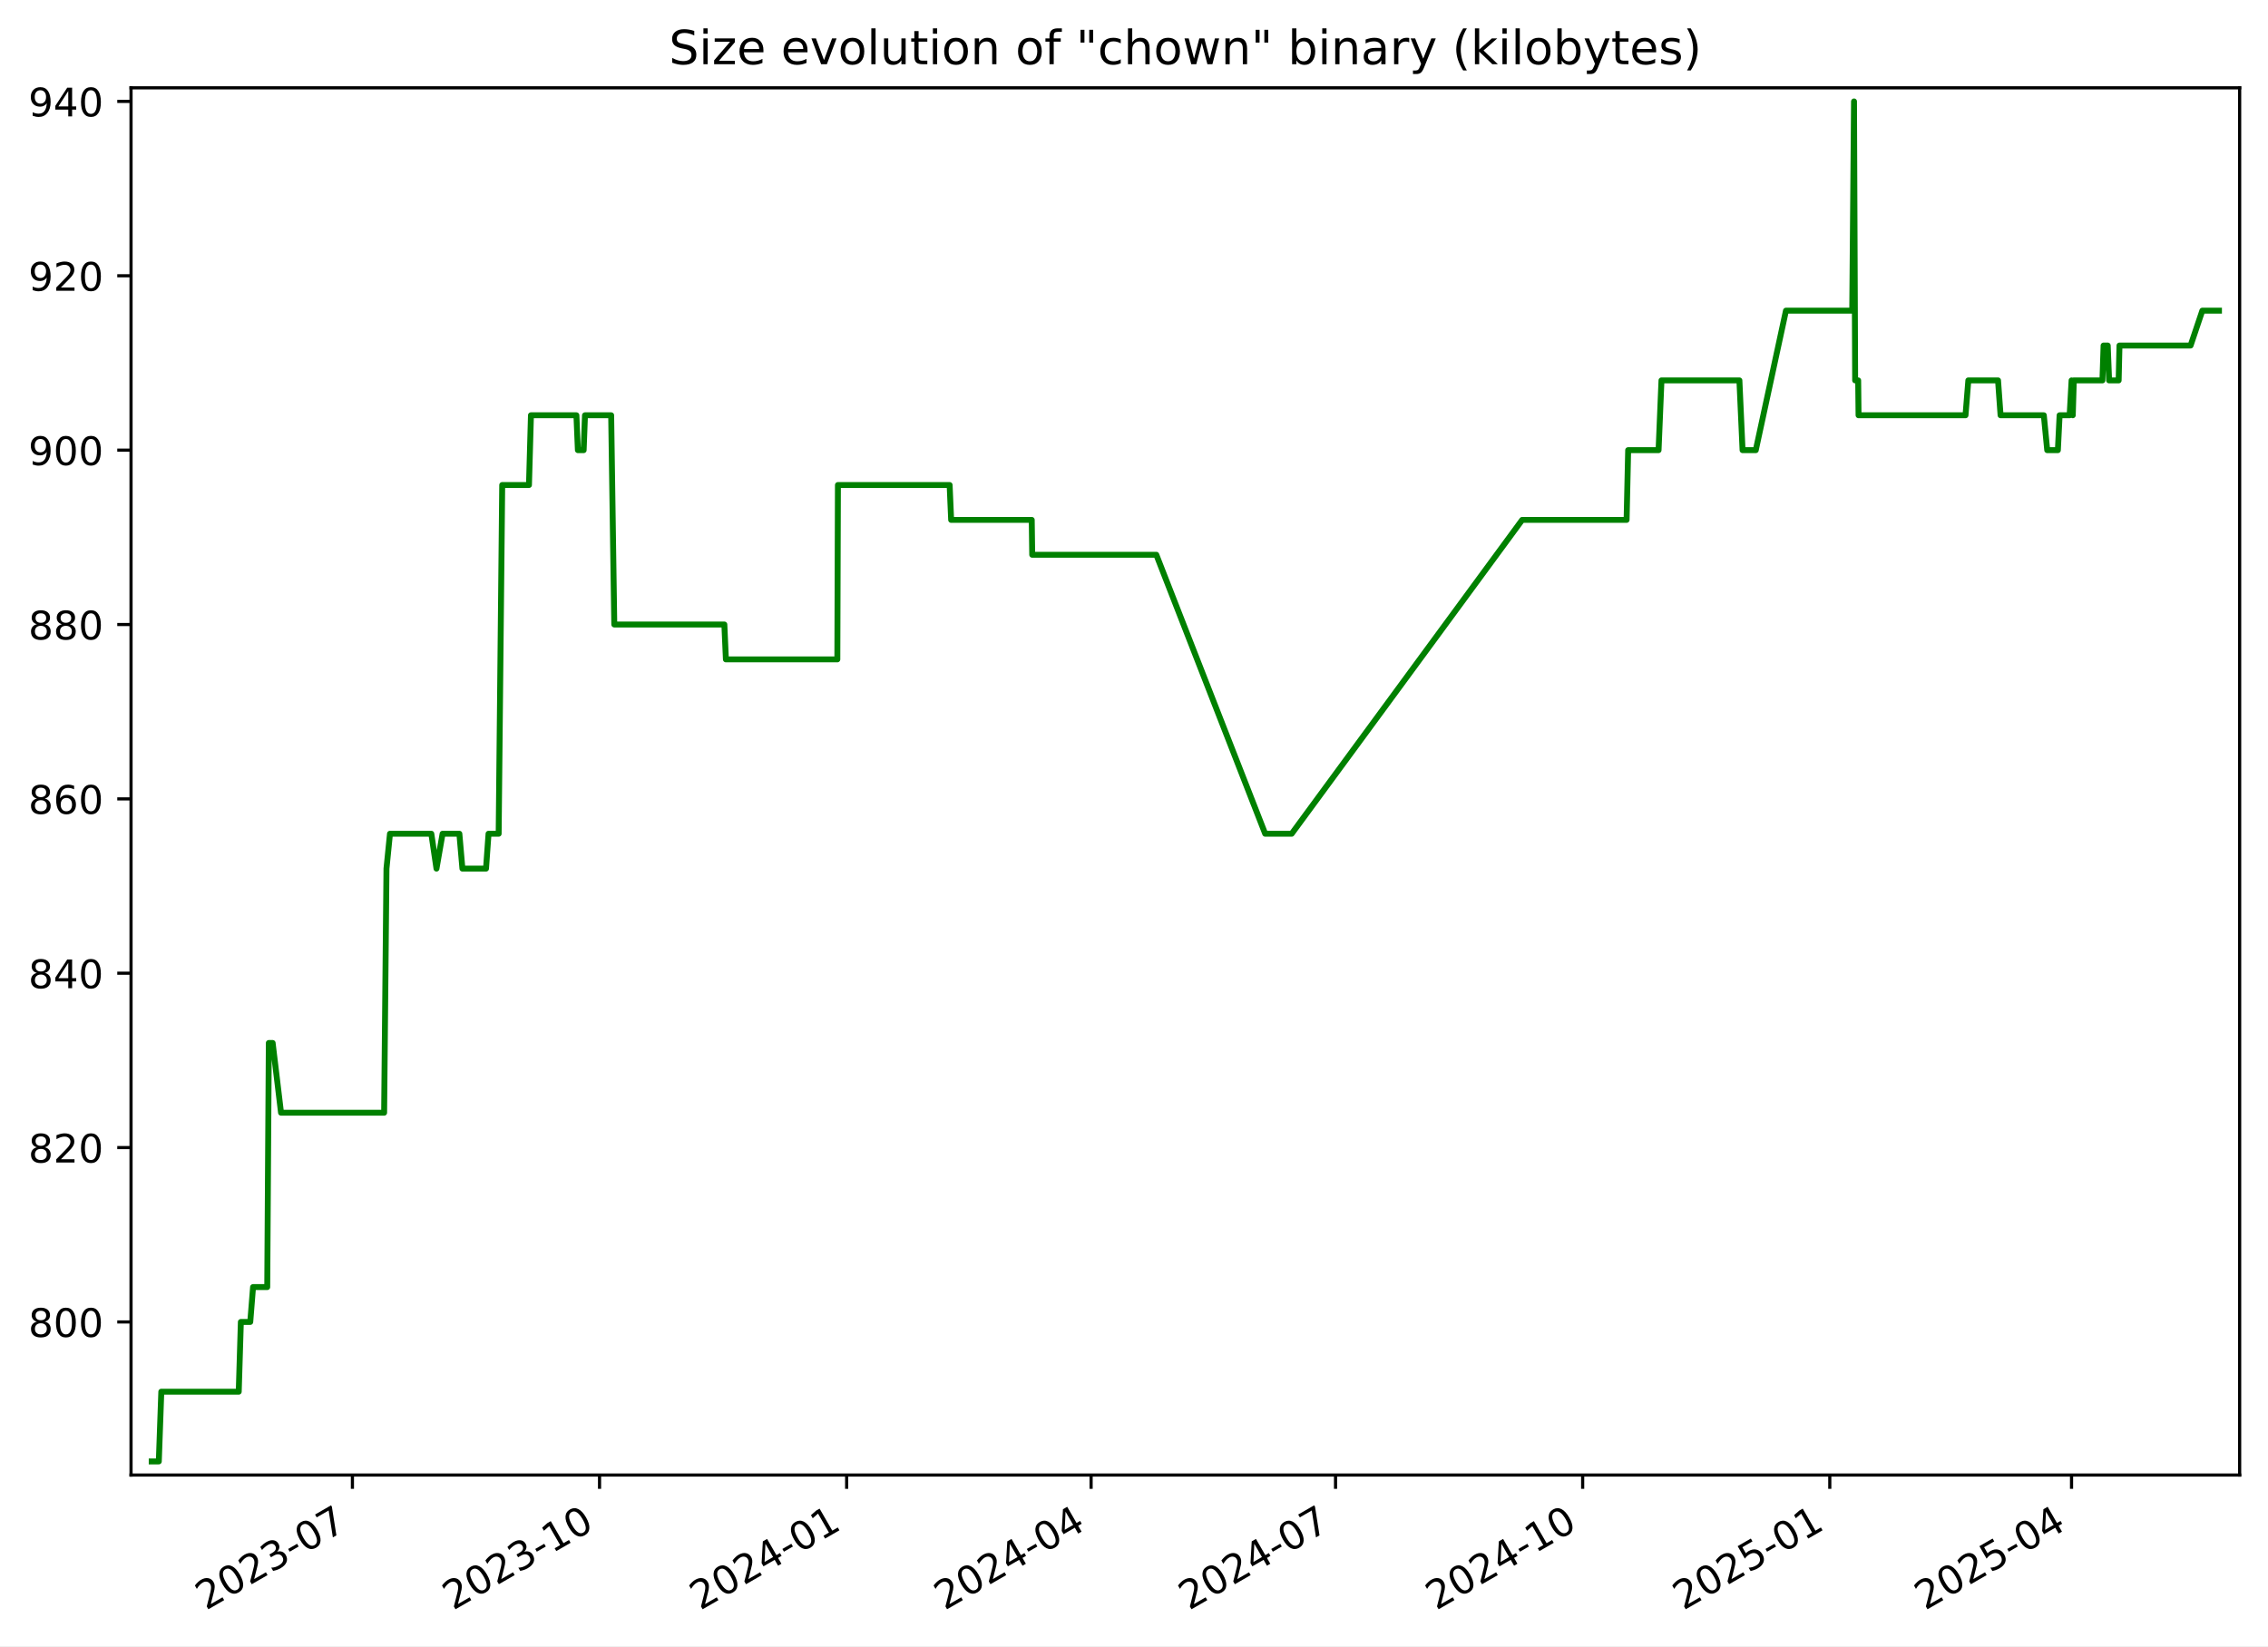
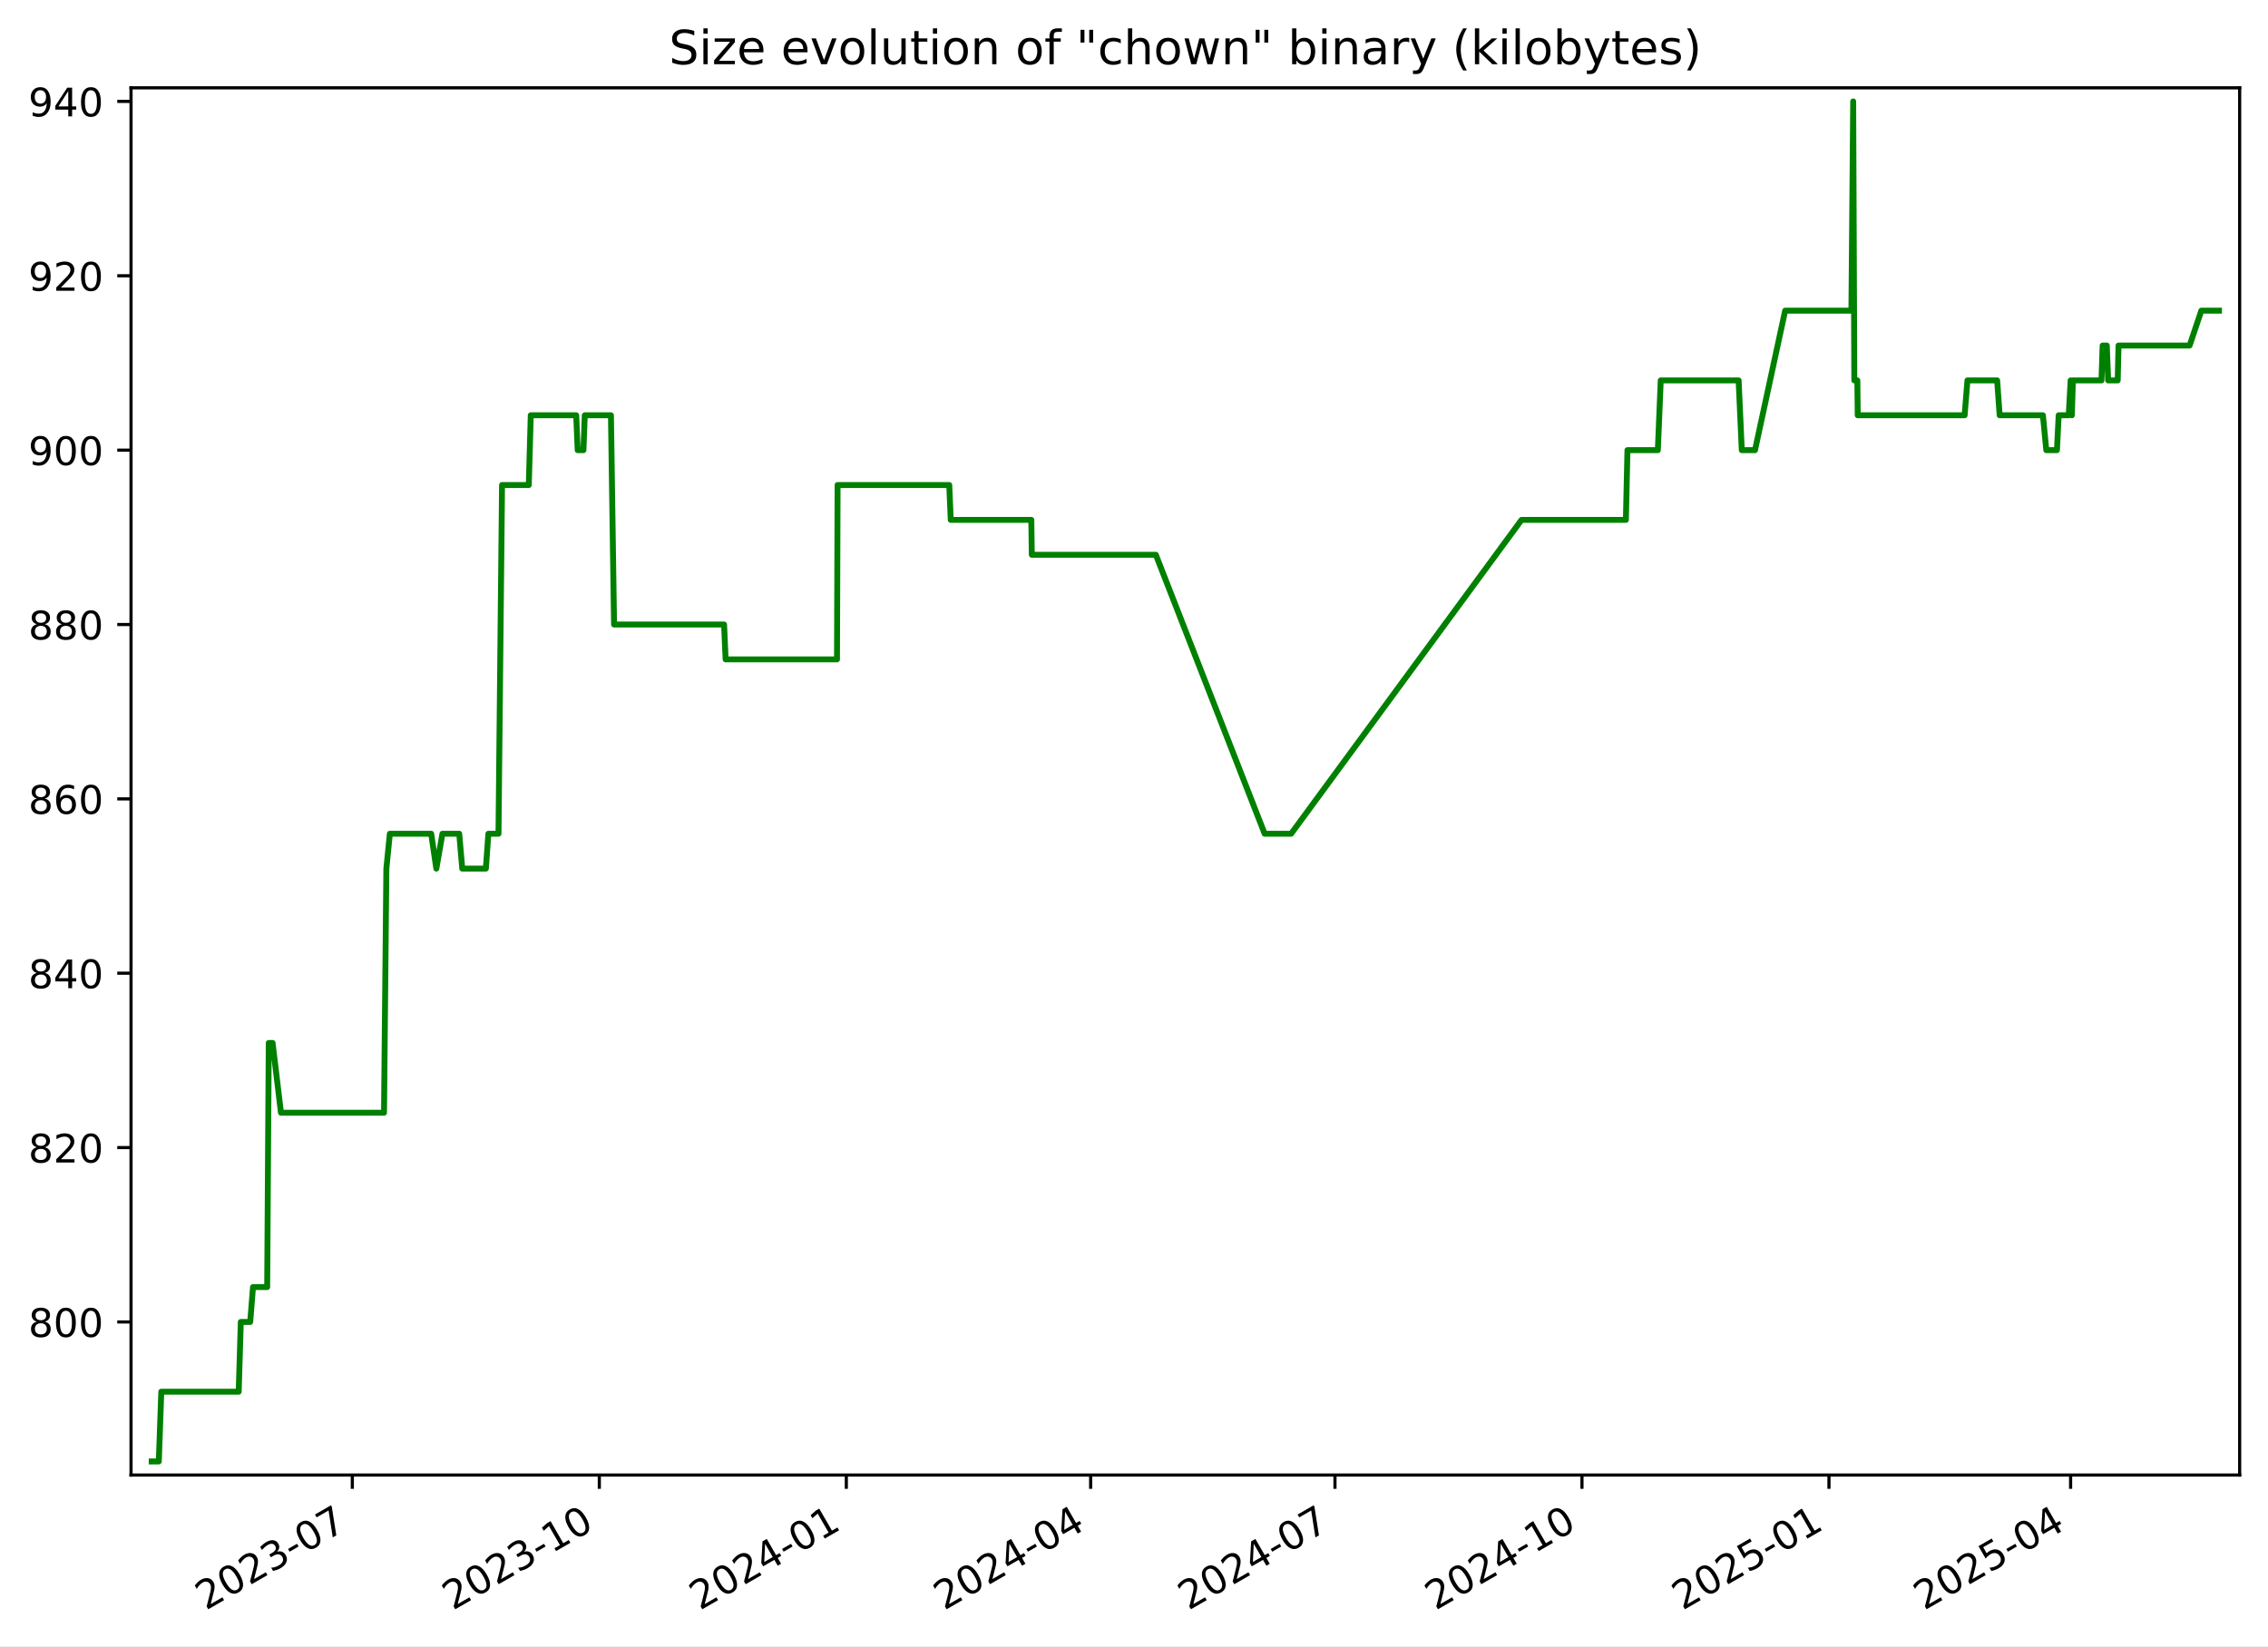
<svg xmlns="http://www.w3.org/2000/svg" xmlns:xlink="http://www.w3.org/1999/xlink" width="576.168pt" height="418.303pt" viewBox="0 0 576.168 418.303" version="1.1">
  <defs>
    <style type="text/css">*{stroke-linejoin: round; stroke-linecap: butt}</style>
  </defs>
  <g id="figure_1">
    <g id="patch_1">
      <path d="M -0 418.303  L 576.168 418.303  L 576.168 0  L -0 0  z " style="fill: #ffffff" />
    </g>
    <g id="axes_1">
      <g id="patch_2">
        <path d="M 33.288 374.83  L 568.967 374.83  L 568.967 22.318  L 33.288 22.318  z " style="fill: #ffffff" />
      </g>
      <g id="matplotlib.axis_1">
        <g id="xtick_1">
          <g id="line2d_1">
            <defs>
-               <path id="me8325ad297" d="M 0 0  L 0 3.5  " style="stroke: #000000; stroke-width: 0.8" />
+               <path id="m941945b6e8" d="M 0 0  L 0 3.5  " style="stroke: #000000; stroke-width: 0.8" />
            </defs>
            <g>
-               <use xlink:href="#me8325ad297" x="89.528" y="374.83" style="stroke: #000000; stroke-width: 0.8" />
+               <use xlink:href="#m941945b6e8" x="89.503" y="374.83" style="stroke: #000000; stroke-width: 0.8" />
            </g>
          </g>
          <g id="text_1">
-             <g transform="translate(52.30307 409.302) rotate(-30) scale(0.1 -0.1)">
+             <g transform="translate(52.27839 409.302) rotate(-30) scale(0.1 -0.1)">
              <defs>
                <path id="DejaVuSans-32" d="M 1228 531  L 3431 531  L 3431 0  L 469 0  L 469 531  Q 828 903 1448 1529  Q 2069 2156 2228 2338  Q 2531 2678 2651 2914  Q 2772 3150 2772 3378  Q 2772 3750 2511 3984  Q 2250 4219 1831 4219  Q 1534 4219 1204 4116  Q 875 4013 500 3803  L 500 4441  Q 881 4594 1212 4672  Q 1544 4750 1819 4750  Q 2544 4750 2975 4387  Q 3406 4025 3406 3419  Q 3406 3131 3298 2873  Q 3191 2616 2906 2266  Q 2828 2175 2409 1742  Q 1991 1309 1228 531  z " transform="scale(0.015625)" />
                <path id="DejaVuSans-30" d="M 2034 4250  Q 1547 4250 1301 3770  Q 1056 3291 1056 2328  Q 1056 1369 1301 889  Q 1547 409 2034 409  Q 2525 409 2770 889  Q 3016 1369 3016 2328  Q 3016 3291 2770 3770  Q 2525 4250 2034 4250  z M 2034 4750  Q 2819 4750 3233 4129  Q 3647 3509 3647 2328  Q 3647 1150 3233 529  Q 2819 -91 2034 -91  Q 1250 -91 836 529  Q 422 1150 422 2328  Q 422 3509 836 4129  Q 1250 4750 2034 4750  z " transform="scale(0.015625)" />
                <path id="DejaVuSans-33" d="M 2597 2516  Q 3050 2419 3304 2112  Q 3559 1806 3559 1356  Q 3559 666 3084 287  Q 2609 -91 1734 -91  Q 1441 -91 1130 -33  Q 819 25 488 141  L 488 750  Q 750 597 1062 519  Q 1375 441 1716 441  Q 2309 441 2620 675  Q 2931 909 2931 1356  Q 2931 1769 2642 2001  Q 2353 2234 1838 2234  L 1294 2234  L 1294 2753  L 1863 2753  Q 2328 2753 2575 2939  Q 2822 3125 2822 3475  Q 2822 3834 2567 4026  Q 2313 4219 1838 4219  Q 1578 4219 1281 4162  Q 984 4106 628 3988  L 628 4550  Q 988 4650 1302 4700  Q 1616 4750 1894 4750  Q 2613 4750 3031 4423  Q 3450 4097 3450 3541  Q 3450 3153 3228 2886  Q 3006 2619 2597 2516  z " transform="scale(0.015625)" />
                <path id="DejaVuSans-2d" d="M 313 2009  L 1997 2009  L 1997 1497  L 313 1497  L 313 2009  z " transform="scale(0.015625)" />
                <path id="DejaVuSans-37" d="M 525 4666  L 3525 4666  L 3525 4397  L 1831 0  L 1172 0  L 2766 4134  L 525 4134  L 525 4666  z " transform="scale(0.015625)" />
              </defs>
              <use xlink:href="#DejaVuSans-32" />
              <use xlink:href="#DejaVuSans-30" x="63.623" />
              <use xlink:href="#DejaVuSans-32" x="127.246" />
              <use xlink:href="#DejaVuSans-33" x="190.869" />
              <use xlink:href="#DejaVuSans-2d" x="254.492" />
              <use xlink:href="#DejaVuSans-30" x="290.576" />
              <use xlink:href="#DejaVuSans-37" x="354.199" />
            </g>
          </g>
        </g>
        <g id="xtick_2">
          <g id="line2d_2">
            <g>
-               <use xlink:href="#me8325ad297" x="152.308" y="374.83" style="stroke: #000000; stroke-width: 0.8" />
+               <use xlink:href="#m941945b6e8" x="152.253" y="374.83" style="stroke: #000000; stroke-width: 0.8" />
            </g>
          </g>
          <g id="text_2">
-             <g transform="translate(115.083 409.302) rotate(-30) scale(0.1 -0.1)">
+             <g transform="translate(115.0279 409.302) rotate(-30) scale(0.1 -0.1)">
              <defs>
                <path id="DejaVuSans-31" d="M 794 531  L 1825 531  L 1825 4091  L 703 3866  L 703 4441  L 1819 4666  L 2450 4666  L 2450 531  L 3481 531  L 3481 0  L 794 0  L 794 531  z " transform="scale(0.015625)" />
              </defs>
              <use xlink:href="#DejaVuSans-32" />
              <use xlink:href="#DejaVuSans-30" x="63.623" />
              <use xlink:href="#DejaVuSans-32" x="127.246" />
              <use xlink:href="#DejaVuSans-33" x="190.869" />
              <use xlink:href="#DejaVuSans-2d" x="254.492" />
              <use xlink:href="#DejaVuSans-31" x="290.576" />
              <use xlink:href="#DejaVuSans-30" x="354.199" />
            </g>
          </g>
        </g>
        <g id="xtick_3">
          <g id="line2d_3">
            <g>
-               <use xlink:href="#me8325ad297" x="215.088" y="374.83" style="stroke: #000000; stroke-width: 0.8" />
+               <use xlink:href="#m941945b6e8" x="215.002" y="374.83" style="stroke: #000000; stroke-width: 0.8" />
            </g>
          </g>
          <g id="text_3">
-             <g transform="translate(177.863 409.302) rotate(-30) scale(0.1 -0.1)">
+             <g transform="translate(177.7775 409.302) rotate(-30) scale(0.1 -0.1)">
              <defs>
                <path id="DejaVuSans-34" d="M 2419 4116  L 825 1625  L 2419 1625  L 2419 4116  z M 2253 4666  L 3047 4666  L 3047 1625  L 3713 1625  L 3713 1100  L 3047 1100  L 3047 0  L 2419 0  L 2419 1100  L 313 1100  L 313 1709  L 2253 4666  z " transform="scale(0.015625)" />
              </defs>
              <use xlink:href="#DejaVuSans-32" />
              <use xlink:href="#DejaVuSans-30" x="63.623" />
              <use xlink:href="#DejaVuSans-32" x="127.246" />
              <use xlink:href="#DejaVuSans-34" x="190.869" />
              <use xlink:href="#DejaVuSans-2d" x="254.492" />
              <use xlink:href="#DejaVuSans-30" x="290.576" />
              <use xlink:href="#DejaVuSans-31" x="354.199" />
            </g>
          </g>
        </g>
        <g id="xtick_4">
          <g id="line2d_4">
            <g>
-               <use xlink:href="#me8325ad297" x="277.185" y="374.83" style="stroke: #000000; stroke-width: 0.8" />
+               <use xlink:href="#m941945b6e8" x="277.07" y="374.83" style="stroke: #000000; stroke-width: 0.8" />
            </g>
          </g>
          <g id="text_4">
-             <g transform="translate(239.9605 409.302) rotate(-30) scale(0.1 -0.1)">
+             <g transform="translate(239.845 409.302) rotate(-30) scale(0.1 -0.1)">
              <use xlink:href="#DejaVuSans-32" />
              <use xlink:href="#DejaVuSans-30" x="63.623" />
              <use xlink:href="#DejaVuSans-32" x="127.246" />
              <use xlink:href="#DejaVuSans-34" x="190.869" />
              <use xlink:href="#DejaVuSans-2d" x="254.492" />
              <use xlink:href="#DejaVuSans-30" x="290.576" />
              <use xlink:href="#DejaVuSans-34" x="354.199" />
            </g>
          </g>
        </g>
        <g id="xtick_5">
          <g id="line2d_5">
            <g>
-               <use xlink:href="#me8325ad297" x="339.283" y="374.83" style="stroke: #000000; stroke-width: 0.8" />
+               <use xlink:href="#m941945b6e8" x="339.137" y="374.83" style="stroke: #000000; stroke-width: 0.8" />
            </g>
          </g>
          <g id="text_5">
-             <g transform="translate(302.0581 409.302) rotate(-30) scale(0.1 -0.1)">
+             <g transform="translate(301.9125 409.302) rotate(-30) scale(0.1 -0.1)">
              <use xlink:href="#DejaVuSans-32" />
              <use xlink:href="#DejaVuSans-30" x="63.623" />
              <use xlink:href="#DejaVuSans-32" x="127.246" />
              <use xlink:href="#DejaVuSans-34" x="190.869" />
              <use xlink:href="#DejaVuSans-2d" x="254.492" />
              <use xlink:href="#DejaVuSans-30" x="290.576" />
              <use xlink:href="#DejaVuSans-37" x="354.199" />
            </g>
          </g>
        </g>
        <g id="xtick_6">
          <g id="line2d_6">
            <g>
-               <use xlink:href="#me8325ad297" x="402.063" y="374.83" style="stroke: #000000; stroke-width: 0.8" />
+               <use xlink:href="#m941945b6e8" x="401.887" y="374.83" style="stroke: #000000; stroke-width: 0.8" />
            </g>
          </g>
          <g id="text_6">
-             <g transform="translate(364.838 409.302) rotate(-30) scale(0.1 -0.1)">
+             <g transform="translate(364.662 409.302) rotate(-30) scale(0.1 -0.1)">
              <use xlink:href="#DejaVuSans-32" />
              <use xlink:href="#DejaVuSans-30" x="63.623" />
              <use xlink:href="#DejaVuSans-32" x="127.246" />
              <use xlink:href="#DejaVuSans-34" x="190.869" />
              <use xlink:href="#DejaVuSans-2d" x="254.492" />
              <use xlink:href="#DejaVuSans-31" x="290.576" />
              <use xlink:href="#DejaVuSans-30" x="354.199" />
            </g>
          </g>
        </g>
        <g id="xtick_7">
          <g id="line2d_7">
            <g>
-               <use xlink:href="#me8325ad297" x="464.843" y="374.83" style="stroke: #000000; stroke-width: 0.8" />
+               <use xlink:href="#m941945b6e8" x="464.636" y="374.83" style="stroke: #000000; stroke-width: 0.8" />
            </g>
          </g>
          <g id="text_7">
-             <g transform="translate(427.6179 409.302) rotate(-30) scale(0.1 -0.1)">
+             <g transform="translate(427.4116 409.302) rotate(-30) scale(0.1 -0.1)">
              <defs>
                <path id="DejaVuSans-35" d="M 691 4666  L 3169 4666  L 3169 4134  L 1269 4134  L 1269 2991  Q 1406 3038 1543 3061  Q 1681 3084 1819 3084  Q 2600 3084 3056 2656  Q 3513 2228 3513 1497  Q 3513 744 3044 326  Q 2575 -91 1722 -91  Q 1428 -91 1123 -41  Q 819 9 494 109  L 494 744  Q 775 591 1075 516  Q 1375 441 1709 441  Q 2250 441 2565 725  Q 2881 1009 2881 1497  Q 2881 1984 2565 2268  Q 2250 2553 1709 2553  Q 1456 2553 1204 2497  Q 953 2441 691 2322  L 691 4666  z " transform="scale(0.015625)" />
              </defs>
              <use xlink:href="#DejaVuSans-32" />
              <use xlink:href="#DejaVuSans-30" x="63.623" />
              <use xlink:href="#DejaVuSans-32" x="127.246" />
              <use xlink:href="#DejaVuSans-35" x="190.869" />
              <use xlink:href="#DejaVuSans-2d" x="254.492" />
              <use xlink:href="#DejaVuSans-30" x="290.576" />
              <use xlink:href="#DejaVuSans-31" x="354.199" />
            </g>
          </g>
        </g>
        <g id="xtick_8">
          <g id="line2d_8">
            <g>
-               <use xlink:href="#me8325ad297" x="526.258" y="374.83" style="stroke: #000000; stroke-width: 0.8" />
+               <use xlink:href="#m941945b6e8" x="526.022" y="374.83" style="stroke: #000000; stroke-width: 0.8" />
            </g>
          </g>
          <g id="text_8">
-             <g transform="translate(489.0331 409.302) rotate(-30) scale(0.1 -0.1)">
+             <g transform="translate(488.797 409.302) rotate(-30) scale(0.1 -0.1)">
              <use xlink:href="#DejaVuSans-32" />
              <use xlink:href="#DejaVuSans-30" x="63.623" />
              <use xlink:href="#DejaVuSans-32" x="127.246" />
              <use xlink:href="#DejaVuSans-35" x="190.869" />
              <use xlink:href="#DejaVuSans-2d" x="254.492" />
              <use xlink:href="#DejaVuSans-30" x="290.576" />
              <use xlink:href="#DejaVuSans-34" x="354.199" />
            </g>
          </g>
        </g>
      </g>
      <g id="matplotlib.axis_2">
        <g id="ytick_1">
          <g id="line2d_9">
            <defs>
-               <path id="m9367b8e771" d="M 0 0  L -3.5 0  " style="stroke: #000000; stroke-width: 0.8" />
+               <path id="m705681ca21" d="M 0 0  L -3.5 0  " style="stroke: #000000; stroke-width: 0.8" />
            </defs>
            <g>
-               <use xlink:href="#m9367b8e771" x="33.288" y="335.928" style="stroke: #000000; stroke-width: 0.8" />
+               <use xlink:href="#m705681ca21" x="33.288" y="335.928" style="stroke: #000000; stroke-width: 0.8" />
            </g>
          </g>
          <g id="text_9">
            <g transform="translate(7.2 339.7272) scale(0.1 -0.1)">
              <defs>
                <path id="DejaVuSans-38" d="M 2034 2216  Q 1584 2216 1326 1975  Q 1069 1734 1069 1313  Q 1069 891 1326 650  Q 1584 409 2034 409  Q 2484 409 2743 651  Q 3003 894 3003 1313  Q 3003 1734 2745 1975  Q 2488 2216 2034 2216  z M 1403 2484  Q 997 2584 770 2862  Q 544 3141 544 3541  Q 544 4100 942 4425  Q 1341 4750 2034 4750  Q 2731 4750 3128 4425  Q 3525 4100 3525 3541  Q 3525 3141 3298 2862  Q 3072 2584 2669 2484  Q 3125 2378 3379 2068  Q 3634 1759 3634 1313  Q 3634 634 3220 271  Q 2806 -91 2034 -91  Q 1263 -91 848 271  Q 434 634 434 1313  Q 434 1759 690 2068  Q 947 2378 1403 2484  z M 1172 3481  Q 1172 3119 1398 2916  Q 1625 2713 2034 2713  Q 2441 2713 2670 2916  Q 2900 3119 2900 3481  Q 2900 3844 2670 4047  Q 2441 4250 2034 4250  Q 1625 4250 1398 4047  Q 1172 3844 1172 3481  z " transform="scale(0.015625)" />
              </defs>
              <use xlink:href="#DejaVuSans-38" />
              <use xlink:href="#DejaVuSans-30" x="63.623" />
              <use xlink:href="#DejaVuSans-30" x="127.246" />
            </g>
          </g>
        </g>
        <g id="ytick_2">
          <g id="line2d_10">
            <g>
-               <use xlink:href="#m9367b8e771" x="33.288" y="291.62" style="stroke: #000000; stroke-width: 0.8" />
+               <use xlink:href="#m705681ca21" x="33.288" y="291.62" style="stroke: #000000; stroke-width: 0.8" />
            </g>
          </g>
          <g id="text_10">
            <g transform="translate(7.2 295.4195) scale(0.1 -0.1)">
              <use xlink:href="#DejaVuSans-38" />
              <use xlink:href="#DejaVuSans-32" x="63.623" />
              <use xlink:href="#DejaVuSans-30" x="127.246" />
            </g>
          </g>
        </g>
        <g id="ytick_3">
          <g id="line2d_11">
            <g>
-               <use xlink:href="#m9367b8e771" x="33.288" y="247.313" style="stroke: #000000; stroke-width: 0.8" />
+               <use xlink:href="#m705681ca21" x="33.288" y="247.313" style="stroke: #000000; stroke-width: 0.8" />
            </g>
          </g>
          <g id="text_11">
            <g transform="translate(7.2 251.1118) scale(0.1 -0.1)">
              <use xlink:href="#DejaVuSans-38" />
              <use xlink:href="#DejaVuSans-34" x="63.623" />
              <use xlink:href="#DejaVuSans-30" x="127.246" />
            </g>
          </g>
        </g>
        <g id="ytick_4">
          <g id="line2d_12">
            <g>
-               <use xlink:href="#m9367b8e771" x="33.288" y="203.005" style="stroke: #000000; stroke-width: 0.8" />
+               <use xlink:href="#m705681ca21" x="33.288" y="203.005" style="stroke: #000000; stroke-width: 0.8" />
            </g>
          </g>
          <g id="text_12">
            <g transform="translate(7.2 206.8041) scale(0.1 -0.1)">
              <defs>
                <path id="DejaVuSans-36" d="M 2113 2584  Q 1688 2584 1439 2293  Q 1191 2003 1191 1497  Q 1191 994 1439 701  Q 1688 409 2113 409  Q 2538 409 2786 701  Q 3034 994 3034 1497  Q 3034 2003 2786 2293  Q 2538 2584 2113 2584  z M 3366 4563  L 3366 3988  Q 3128 4100 2886 4159  Q 2644 4219 2406 4219  Q 1781 4219 1451 3797  Q 1122 3375 1075 2522  Q 1259 2794 1537 2939  Q 1816 3084 2150 3084  Q 2853 3084 3261 2657  Q 3669 2231 3669 1497  Q 3669 778 3244 343  Q 2819 -91 2113 -91  Q 1303 -91 875 529  Q 447 1150 447 2328  Q 447 3434 972 4092  Q 1497 4750 2381 4750  Q 2619 4750 2861 4703  Q 3103 4656 3366 4563  z " transform="scale(0.015625)" />
              </defs>
              <use xlink:href="#DejaVuSans-38" />
              <use xlink:href="#DejaVuSans-36" x="63.623" />
              <use xlink:href="#DejaVuSans-30" x="127.246" />
            </g>
          </g>
        </g>
        <g id="ytick_5">
          <g id="line2d_13">
            <g>
-               <use xlink:href="#m9367b8e771" x="33.288" y="158.697" style="stroke: #000000; stroke-width: 0.8" />
+               <use xlink:href="#m705681ca21" x="33.288" y="158.697" style="stroke: #000000; stroke-width: 0.8" />
            </g>
          </g>
          <g id="text_13">
            <g transform="translate(7.2 162.4964) scale(0.1 -0.1)">
              <use xlink:href="#DejaVuSans-38" />
              <use xlink:href="#DejaVuSans-38" x="63.623" />
              <use xlink:href="#DejaVuSans-30" x="127.246" />
            </g>
          </g>
        </g>
        <g id="ytick_6">
          <g id="line2d_14">
            <g>
-               <use xlink:href="#m9367b8e771" x="33.288" y="114.39" style="stroke: #000000; stroke-width: 0.8" />
+               <use xlink:href="#m705681ca21" x="33.288" y="114.39" style="stroke: #000000; stroke-width: 0.8" />
            </g>
          </g>
          <g id="text_14">
            <g transform="translate(7.2 118.1887) scale(0.1 -0.1)">
              <defs>
                <path id="DejaVuSans-39" d="M 703 97  L 703 672  Q 941 559 1184 500  Q 1428 441 1663 441  Q 2288 441 2617 861  Q 2947 1281 2994 2138  Q 2813 1869 2534 1725  Q 2256 1581 1919 1581  Q 1219 1581 811 2004  Q 403 2428 403 3163  Q 403 3881 828 4315  Q 1253 4750 1959 4750  Q 2769 4750 3195 4129  Q 3622 3509 3622 2328  Q 3622 1225 3098 567  Q 2575 -91 1691 -91  Q 1453 -91 1209 -44  Q 966 3 703 97  z M 1959 2075  Q 2384 2075 2632 2365  Q 2881 2656 2881 3163  Q 2881 3666 2632 3958  Q 2384 4250 1959 4250  Q 1534 4250 1286 3958  Q 1038 3666 1038 3163  Q 1038 2656 1286 2365  Q 1534 2075 1959 2075  z " transform="scale(0.015625)" />
              </defs>
              <use xlink:href="#DejaVuSans-39" />
              <use xlink:href="#DejaVuSans-30" x="63.623" />
              <use xlink:href="#DejaVuSans-30" x="127.246" />
            </g>
          </g>
        </g>
        <g id="ytick_7">
          <g id="line2d_15">
            <g>
-               <use xlink:href="#m9367b8e771" x="33.288" y="70.082" style="stroke: #000000; stroke-width: 0.8" />
+               <use xlink:href="#m705681ca21" x="33.288" y="70.082" style="stroke: #000000; stroke-width: 0.8" />
            </g>
          </g>
          <g id="text_15">
            <g transform="translate(7.2 73.88104) scale(0.1 -0.1)">
              <use xlink:href="#DejaVuSans-39" />
              <use xlink:href="#DejaVuSans-32" x="63.623" />
              <use xlink:href="#DejaVuSans-30" x="127.246" />
            </g>
          </g>
        </g>
        <g id="ytick_8">
          <g id="line2d_16">
            <g>
-               <use xlink:href="#m9367b8e771" x="33.288" y="25.774" style="stroke: #000000; stroke-width: 0.8" />
+               <use xlink:href="#m705681ca21" x="33.288" y="25.774" style="stroke: #000000; stroke-width: 0.8" />
            </g>
          </g>
          <g id="text_16">
            <g transform="translate(7.2 29.57334) scale(0.1 -0.1)">
              <use xlink:href="#DejaVuSans-39" />
              <use xlink:href="#DejaVuSans-34" x="63.623" />
              <use xlink:href="#DejaVuSans-30" x="127.246" />
            </g>
          </g>
        </g>
      </g>
      <g id="line2d_17">
-         <path d="M 38.539 371.374  L 40.346 371.374  L 40.978 353.651  L 60.651 353.651  L 61.187 335.928  L 63.577 335.928  L 64.286 327.066  L 67.891 327.066  L 68.291 265.036  L 69.266 265.036  L 71.393 282.759  L 97.587 282.759  L 98.181 220.728  L 99.069 211.866  L 109.576 211.866  L 110.884 220.728  L 112.431 211.866  L 116.7 211.866  L 117.471 220.728  L 123.47 220.728  L 124.109 211.866  L 126.683 211.866  L 127.582 123.251  L 134.382 123.251  L 134.883 105.528  L 146.435 105.528  L 146.807 114.39  L 148.274 114.39  L 148.611 105.528  L 155.263 105.528  L 156.054 158.697  L 184.018 158.697  L 184.408 167.559  L 212.72 167.559  L 212.867 123.251  L 241.247 123.251  L 241.631 132.113  L 262.106 132.113  L 262.227 140.974  L 293.755 140.974  L 321.412 211.866  L 328.141 211.866  L 386.699 132.113  L 413.224 132.113  L 413.622 114.39  L 421.346 114.39  L 422.084 96.666  L 441.882 96.666  L 442.683 114.39  L 446.042 114.39  L 453.707 78.943  L 470.544 78.943  L 470.999 25.774  L 471.286 96.666  L 472.055 96.666  L 472.152 105.528  L 499.323 105.528  L 500.039 96.666  L 507.586 96.666  L 508.228 105.528  L 519.218 105.528  L 520.08 114.39  L 522.787 114.39  L 523.225 105.528  L 525.778 105.528  L 526.27 96.666  L 526.572 105.528  L 526.836 96.666  L 534.104 96.666  L 534.399 87.805  L 535.454 87.805  L 535.801 96.666  L 538.228 96.666  L 538.436 87.805  L 556.503 87.805  L 559.485 78.943  L 563.716 78.943  L 563.716 78.943  " clip-path="url(#pe9bcf623d6)" style="fill: none; stroke: #008000; stroke-width: 1.5; stroke-linecap: square" />
+         <path d="M 38.539 371.374  L 40.345 371.374  L 40.976 353.651  L 60.64 353.651  L 61.176 335.928  L 63.565 335.928  L 64.274 327.066  L 67.877 327.066  L 68.276 265.036  L 69.251 265.036  L 71.377 282.759  L 97.558 282.759  L 98.152 220.728  L 99.039 211.866  L 109.542 211.866  L 110.849 220.728  L 112.396 211.866  L 116.662 211.866  L 117.433 220.728  L 123.429 220.728  L 124.068 211.866  L 126.64 211.866  L 127.538 123.251  L 134.335 123.251  L 134.836 105.528  L 146.383 105.528  L 146.754 114.39  L 148.221 114.39  L 148.558 105.528  L 155.206 105.528  L 155.997 158.697  L 183.947 158.697  L 184.338 167.559  L 212.635 167.559  L 212.783 123.251  L 241.149 123.251  L 241.532 132.113  L 261.998 132.113  L 262.119 140.974  L 293.631 140.974  L 321.275 211.866  L 328.001 211.866  L 386.53 132.113  L 413.043 132.113  L 413.44 114.39  L 421.161 114.39  L 421.898 96.666  L 441.686 96.666  L 442.487 114.39  L 445.845 114.39  L 453.506 78.943  L 470.335 78.943  L 470.79 25.774  L 471.076 96.666  L 471.845 96.666  L 471.942 105.528  L 499.1 105.528  L 499.816 96.666  L 507.359 96.666  L 508.001 105.528  L 518.985 105.528  L 519.847 114.39  L 522.553 114.39  L 522.99 105.528  L 525.542 105.528  L 526.033 96.666  L 526.336 105.528  L 526.6 96.666  L 533.864 96.666  L 534.159 87.805  L 535.213 87.805  L 535.56 96.666  L 537.986 96.666  L 538.194 87.805  L 556.253 87.805  L 559.233 78.943  L 563.716 78.943  L 563.716 78.943  " clip-path="url(#pa828cbde05)" style="fill: none; stroke: #008000; stroke-width: 1.5; stroke-linecap: square" />
      </g>
      <g id="patch_3">
        <path d="M 33.288 374.83  L 33.288 22.318  " style="fill: none; stroke: #000000; stroke-width: 0.8; stroke-linejoin: miter; stroke-linecap: square" />
      </g>
      <g id="patch_4">
        <path d="M 568.967 374.83  L 568.967 22.318  " style="fill: none; stroke: #000000; stroke-width: 0.8; stroke-linejoin: miter; stroke-linecap: square" />
      </g>
      <g id="patch_5">
        <path d="M 33.288 374.83  L 568.967 374.83  " style="fill: none; stroke: #000000; stroke-width: 0.8; stroke-linejoin: miter; stroke-linecap: square" />
      </g>
      <g id="patch_6">
        <path d="M 33.288 22.318  L 568.967 22.318  " style="fill: none; stroke: #000000; stroke-width: 0.8; stroke-linejoin: miter; stroke-linecap: square" />
      </g>
      <g id="text_17">
        <g transform="translate(169.9497 16.31812) scale(0.12 -0.12)">
          <defs>
            <path id="DejaVuSans-53" d="M 3425 4513  L 3425 3897  Q 3066 4069 2747 4153  Q 2428 4238 2131 4238  Q 1616 4238 1336 4038  Q 1056 3838 1056 3469  Q 1056 3159 1242 3001  Q 1428 2844 1947 2747  L 2328 2669  Q 3034 2534 3370 2195  Q 3706 1856 3706 1288  Q 3706 609 3251 259  Q 2797 -91 1919 -91  Q 1588 -91 1214 -16  Q 841 59 441 206  L 441 856  Q 825 641 1194 531  Q 1563 422 1919 422  Q 2459 422 2753 634  Q 3047 847 3047 1241  Q 3047 1584 2836 1778  Q 2625 1972 2144 2069  L 1759 2144  Q 1053 2284 737 2584  Q 422 2884 422 3419  Q 422 4038 858 4394  Q 1294 4750 2059 4750  Q 2388 4750 2728 4690  Q 3069 4631 3425 4513  z " transform="scale(0.015625)" />
            <path id="DejaVuSans-69" d="M 603 3500  L 1178 3500  L 1178 0  L 603 0  L 603 3500  z M 603 4863  L 1178 4863  L 1178 4134  L 603 4134  L 603 4863  z " transform="scale(0.015625)" />
            <path id="DejaVuSans-7a" d="M 353 3500  L 3084 3500  L 3084 2975  L 922 459  L 3084 459  L 3084 0  L 275 0  L 275 525  L 2438 3041  L 353 3041  L 353 3500  z " transform="scale(0.015625)" />
            <path id="DejaVuSans-65" d="M 3597 1894  L 3597 1613  L 953 1613  Q 991 1019 1311 708  Q 1631 397 2203 397  Q 2534 397 2845 478  Q 3156 559 3463 722  L 3463 178  Q 3153 47 2828 -22  Q 2503 -91 2169 -91  Q 1331 -91 842 396  Q 353 884 353 1716  Q 353 2575 817 3079  Q 1281 3584 2069 3584  Q 2775 3584 3186 3129  Q 3597 2675 3597 1894  z M 3022 2063  Q 3016 2534 2758 2815  Q 2500 3097 2075 3097  Q 1594 3097 1305 2825  Q 1016 2553 972 2059  L 3022 2063  z " transform="scale(0.015625)" />
            <path id="DejaVuSans-20" transform="scale(0.015625)" />
            <path id="DejaVuSans-76" d="M 191 3500  L 800 3500  L 1894 563  L 2988 3500  L 3597 3500  L 2284 0  L 1503 0  L 191 3500  z " transform="scale(0.015625)" />
            <path id="DejaVuSans-6f" d="M 1959 3097  Q 1497 3097 1228 2736  Q 959 2375 959 1747  Q 959 1119 1226 758  Q 1494 397 1959 397  Q 2419 397 2687 759  Q 2956 1122 2956 1747  Q 2956 2369 2687 2733  Q 2419 3097 1959 3097  z M 1959 3584  Q 2709 3584 3137 3096  Q 3566 2609 3566 1747  Q 3566 888 3137 398  Q 2709 -91 1959 -91  Q 1206 -91 779 398  Q 353 888 353 1747  Q 353 2609 779 3096  Q 1206 3584 1959 3584  z " transform="scale(0.015625)" />
            <path id="DejaVuSans-6c" d="M 603 4863  L 1178 4863  L 1178 0  L 603 0  L 603 4863  z " transform="scale(0.015625)" />
            <path id="DejaVuSans-75" d="M 544 1381  L 544 3500  L 1119 3500  L 1119 1403  Q 1119 906 1312 657  Q 1506 409 1894 409  Q 2359 409 2629 706  Q 2900 1003 2900 1516  L 2900 3500  L 3475 3500  L 3475 0  L 2900 0  L 2900 538  Q 2691 219 2414 64  Q 2138 -91 1772 -91  Q 1169 -91 856 284  Q 544 659 544 1381  z M 1991 3584  L 1991 3584  z " transform="scale(0.015625)" />
            <path id="DejaVuSans-74" d="M 1172 4494  L 1172 3500  L 2356 3500  L 2356 3053  L 1172 3053  L 1172 1153  Q 1172 725 1289 603  Q 1406 481 1766 481  L 2356 481  L 2356 0  L 1766 0  Q 1100 0 847 248  Q 594 497 594 1153  L 594 3053  L 172 3053  L 172 3500  L 594 3500  L 594 4494  L 1172 4494  z " transform="scale(0.015625)" />
            <path id="DejaVuSans-6e" d="M 3513 2113  L 3513 0  L 2938 0  L 2938 2094  Q 2938 2591 2744 2837  Q 2550 3084 2163 3084  Q 1697 3084 1428 2787  Q 1159 2491 1159 1978  L 1159 0  L 581 0  L 581 3500  L 1159 3500  L 1159 2956  Q 1366 3272 1645 3428  Q 1925 3584 2291 3584  Q 2894 3584 3203 3211  Q 3513 2838 3513 2113  z " transform="scale(0.015625)" />
            <path id="DejaVuSans-66" d="M 2375 4863  L 2375 4384  L 1825 4384  Q 1516 4384 1395 4259  Q 1275 4134 1275 3809  L 1275 3500  L 2222 3500  L 2222 3053  L 1275 3053  L 1275 0  L 697 0  L 697 3053  L 147 3053  L 147 3500  L 697 3500  L 697 3744  Q 697 4328 969 4595  Q 1241 4863 1831 4863  L 2375 4863  z " transform="scale(0.015625)" />
            <path id="DejaVuSans-22" d="M 1147 4666  L 1147 2931  L 616 2931  L 616 4666  L 1147 4666  z M 2328 4666  L 2328 2931  L 1797 2931  L 1797 4666  L 2328 4666  z " transform="scale(0.015625)" />
            <path id="DejaVuSans-63" d="M 3122 3366  L 3122 2828  Q 2878 2963 2633 3030  Q 2388 3097 2138 3097  Q 1578 3097 1268 2742  Q 959 2388 959 1747  Q 959 1106 1268 751  Q 1578 397 2138 397  Q 2388 397 2633 464  Q 2878 531 3122 666  L 3122 134  Q 2881 22 2623 -34  Q 2366 -91 2075 -91  Q 1284 -91 818 406  Q 353 903 353 1747  Q 353 2603 823 3093  Q 1294 3584 2113 3584  Q 2378 3584 2631 3529  Q 2884 3475 3122 3366  z " transform="scale(0.015625)" />
            <path id="DejaVuSans-68" d="M 3513 2113  L 3513 0  L 2938 0  L 2938 2094  Q 2938 2591 2744 2837  Q 2550 3084 2163 3084  Q 1697 3084 1428 2787  Q 1159 2491 1159 1978  L 1159 0  L 581 0  L 581 4863  L 1159 4863  L 1159 2956  Q 1366 3272 1645 3428  Q 1925 3584 2291 3584  Q 2894 3584 3203 3211  Q 3513 2838 3513 2113  z " transform="scale(0.015625)" />
            <path id="DejaVuSans-77" d="M 269 3500  L 844 3500  L 1563 769  L 2278 3500  L 2956 3500  L 3675 769  L 4391 3500  L 4966 3500  L 4050 0  L 3372 0  L 2619 2869  L 1863 0  L 1184 0  L 269 3500  z " transform="scale(0.015625)" />
            <path id="DejaVuSans-62" d="M 3116 1747  Q 3116 2381 2855 2742  Q 2594 3103 2138 3103  Q 1681 3103 1420 2742  Q 1159 2381 1159 1747  Q 1159 1113 1420 752  Q 1681 391 2138 391  Q 2594 391 2855 752  Q 3116 1113 3116 1747  z M 1159 2969  Q 1341 3281 1617 3432  Q 1894 3584 2278 3584  Q 2916 3584 3314 3078  Q 3713 2572 3713 1747  Q 3713 922 3314 415  Q 2916 -91 2278 -91  Q 1894 -91 1617 61  Q 1341 213 1159 525  L 1159 0  L 581 0  L 581 4863  L 1159 4863  L 1159 2969  z " transform="scale(0.015625)" />
            <path id="DejaVuSans-61" d="M 2194 1759  Q 1497 1759 1228 1600  Q 959 1441 959 1056  Q 959 750 1161 570  Q 1363 391 1709 391  Q 2188 391 2477 730  Q 2766 1069 2766 1631  L 2766 1759  L 2194 1759  z M 3341 1997  L 3341 0  L 2766 0  L 2766 531  Q 2569 213 2275 61  Q 1981 -91 1556 -91  Q 1019 -91 701 211  Q 384 513 384 1019  Q 384 1609 779 1909  Q 1175 2209 1959 2209  L 2766 2209  L 2766 2266  Q 2766 2663 2505 2880  Q 2244 3097 1772 3097  Q 1472 3097 1187 3025  Q 903 2953 641 2809  L 641 3341  Q 956 3463 1253 3523  Q 1550 3584 1831 3584  Q 2591 3584 2966 3190  Q 3341 2797 3341 1997  z " transform="scale(0.015625)" />
            <path id="DejaVuSans-72" d="M 2631 2963  Q 2534 3019 2420 3045  Q 2306 3072 2169 3072  Q 1681 3072 1420 2755  Q 1159 2438 1159 1844  L 1159 0  L 581 0  L 581 3500  L 1159 3500  L 1159 2956  Q 1341 3275 1631 3429  Q 1922 3584 2338 3584  Q 2397 3584 2469 3576  Q 2541 3569 2628 3553  L 2631 2963  z " transform="scale(0.015625)" />
            <path id="DejaVuSans-79" d="M 2059 -325  Q 1816 -950 1584 -1140  Q 1353 -1331 966 -1331  L 506 -1331  L 506 -850  L 844 -850  Q 1081 -850 1212 -737  Q 1344 -625 1503 -206  L 1606 56  L 191 3500  L 800 3500  L 1894 763  L 2988 3500  L 3597 3500  L 2059 -325  z " transform="scale(0.015625)" />
            <path id="DejaVuSans-28" d="M 1984 4856  Q 1566 4138 1362 3434  Q 1159 2731 1159 2009  Q 1159 1288 1364 580  Q 1569 -128 1984 -844  L 1484 -844  Q 1016 -109 783 600  Q 550 1309 550 2009  Q 550 2706 781 3412  Q 1013 4119 1484 4856  L 1984 4856  z " transform="scale(0.015625)" />
            <path id="DejaVuSans-6b" d="M 581 4863  L 1159 4863  L 1159 1991  L 2875 3500  L 3609 3500  L 1753 1863  L 3688 0  L 2938 0  L 1159 1709  L 1159 0  L 581 0  L 581 4863  z " transform="scale(0.015625)" />
            <path id="DejaVuSans-73" d="M 2834 3397  L 2834 2853  Q 2591 2978 2328 3040  Q 2066 3103 1784 3103  Q 1356 3103 1142 2972  Q 928 2841 928 2578  Q 928 2378 1081 2264  Q 1234 2150 1697 2047  L 1894 2003  Q 2506 1872 2764 1633  Q 3022 1394 3022 966  Q 3022 478 2636 193  Q 2250 -91 1575 -91  Q 1294 -91 989 -36  Q 684 19 347 128  L 347 722  Q 666 556 975 473  Q 1284 391 1588 391  Q 1994 391 2212 530  Q 2431 669 2431 922  Q 2431 1156 2273 1281  Q 2116 1406 1581 1522  L 1381 1569  Q 847 1681 609 1914  Q 372 2147 372 2553  Q 372 3047 722 3315  Q 1072 3584 1716 3584  Q 2034 3584 2315 3537  Q 2597 3491 2834 3397  z " transform="scale(0.015625)" />
            <path id="DejaVuSans-29" d="M 513 4856  L 1013 4856  Q 1481 4119 1714 3412  Q 1947 2706 1947 2009  Q 1947 1309 1714 600  Q 1481 -109 1013 -844  L 513 -844  Q 928 -128 1133 580  Q 1338 1288 1338 2009  Q 1338 2731 1133 3434  Q 928 4138 513 4856  z " transform="scale(0.015625)" />
          </defs>
          <use xlink:href="#DejaVuSans-53" />
          <use xlink:href="#DejaVuSans-69" x="63.477" />
          <use xlink:href="#DejaVuSans-7a" x="91.26" />
          <use xlink:href="#DejaVuSans-65" x="143.75" />
          <use xlink:href="#DejaVuSans-20" x="205.273" />
          <use xlink:href="#DejaVuSans-65" x="237.061" />
          <use xlink:href="#DejaVuSans-76" x="298.584" />
          <use xlink:href="#DejaVuSans-6f" x="357.764" />
          <use xlink:href="#DejaVuSans-6c" x="418.945" />
          <use xlink:href="#DejaVuSans-75" x="446.729" />
          <use xlink:href="#DejaVuSans-74" x="510.107" />
          <use xlink:href="#DejaVuSans-69" x="549.316" />
          <use xlink:href="#DejaVuSans-6f" x="577.1" />
          <use xlink:href="#DejaVuSans-6e" x="638.281" />
          <use xlink:href="#DejaVuSans-20" x="701.66" />
          <use xlink:href="#DejaVuSans-6f" x="733.447" />
          <use xlink:href="#DejaVuSans-66" x="794.629" />
          <use xlink:href="#DejaVuSans-20" x="829.834" />
          <use xlink:href="#DejaVuSans-22" x="861.621" />
          <use xlink:href="#DejaVuSans-63" x="907.617" />
          <use xlink:href="#DejaVuSans-68" x="962.598" />
          <use xlink:href="#DejaVuSans-6f" x="1025.977" />
          <use xlink:href="#DejaVuSans-77" x="1087.158" />
          <use xlink:href="#DejaVuSans-6e" x="1168.945" />
          <use xlink:href="#DejaVuSans-22" x="1232.324" />
          <use xlink:href="#DejaVuSans-20" x="1278.32" />
          <use xlink:href="#DejaVuSans-62" x="1310.107" />
          <use xlink:href="#DejaVuSans-69" x="1373.584" />
          <use xlink:href="#DejaVuSans-6e" x="1401.367" />
          <use xlink:href="#DejaVuSans-61" x="1464.746" />
          <use xlink:href="#DejaVuSans-72" x="1526.025" />
          <use xlink:href="#DejaVuSans-79" x="1567.139" />
          <use xlink:href="#DejaVuSans-20" x="1626.318" />
          <use xlink:href="#DejaVuSans-28" x="1658.105" />
          <use xlink:href="#DejaVuSans-6b" x="1697.119" />
          <use xlink:href="#DejaVuSans-69" x="1755.029" />
          <use xlink:href="#DejaVuSans-6c" x="1782.812" />
          <use xlink:href="#DejaVuSans-6f" x="1810.596" />
          <use xlink:href="#DejaVuSans-62" x="1871.777" />
          <use xlink:href="#DejaVuSans-79" x="1935.254" />
          <use xlink:href="#DejaVuSans-74" x="1994.434" />
          <use xlink:href="#DejaVuSans-65" x="2033.643" />
          <use xlink:href="#DejaVuSans-73" x="2095.166" />
          <use xlink:href="#DejaVuSans-29" x="2147.266" />
        </g>
      </g>
    </g>
  </g>
  <defs>
-     <clipPath id="pe9bcf623d6">
+     <clipPath id="pa828cbde05">
      <rect x="33.288" y="22.318" width="535.68" height="352.512" />
    </clipPath>
  </defs>
</svg>
